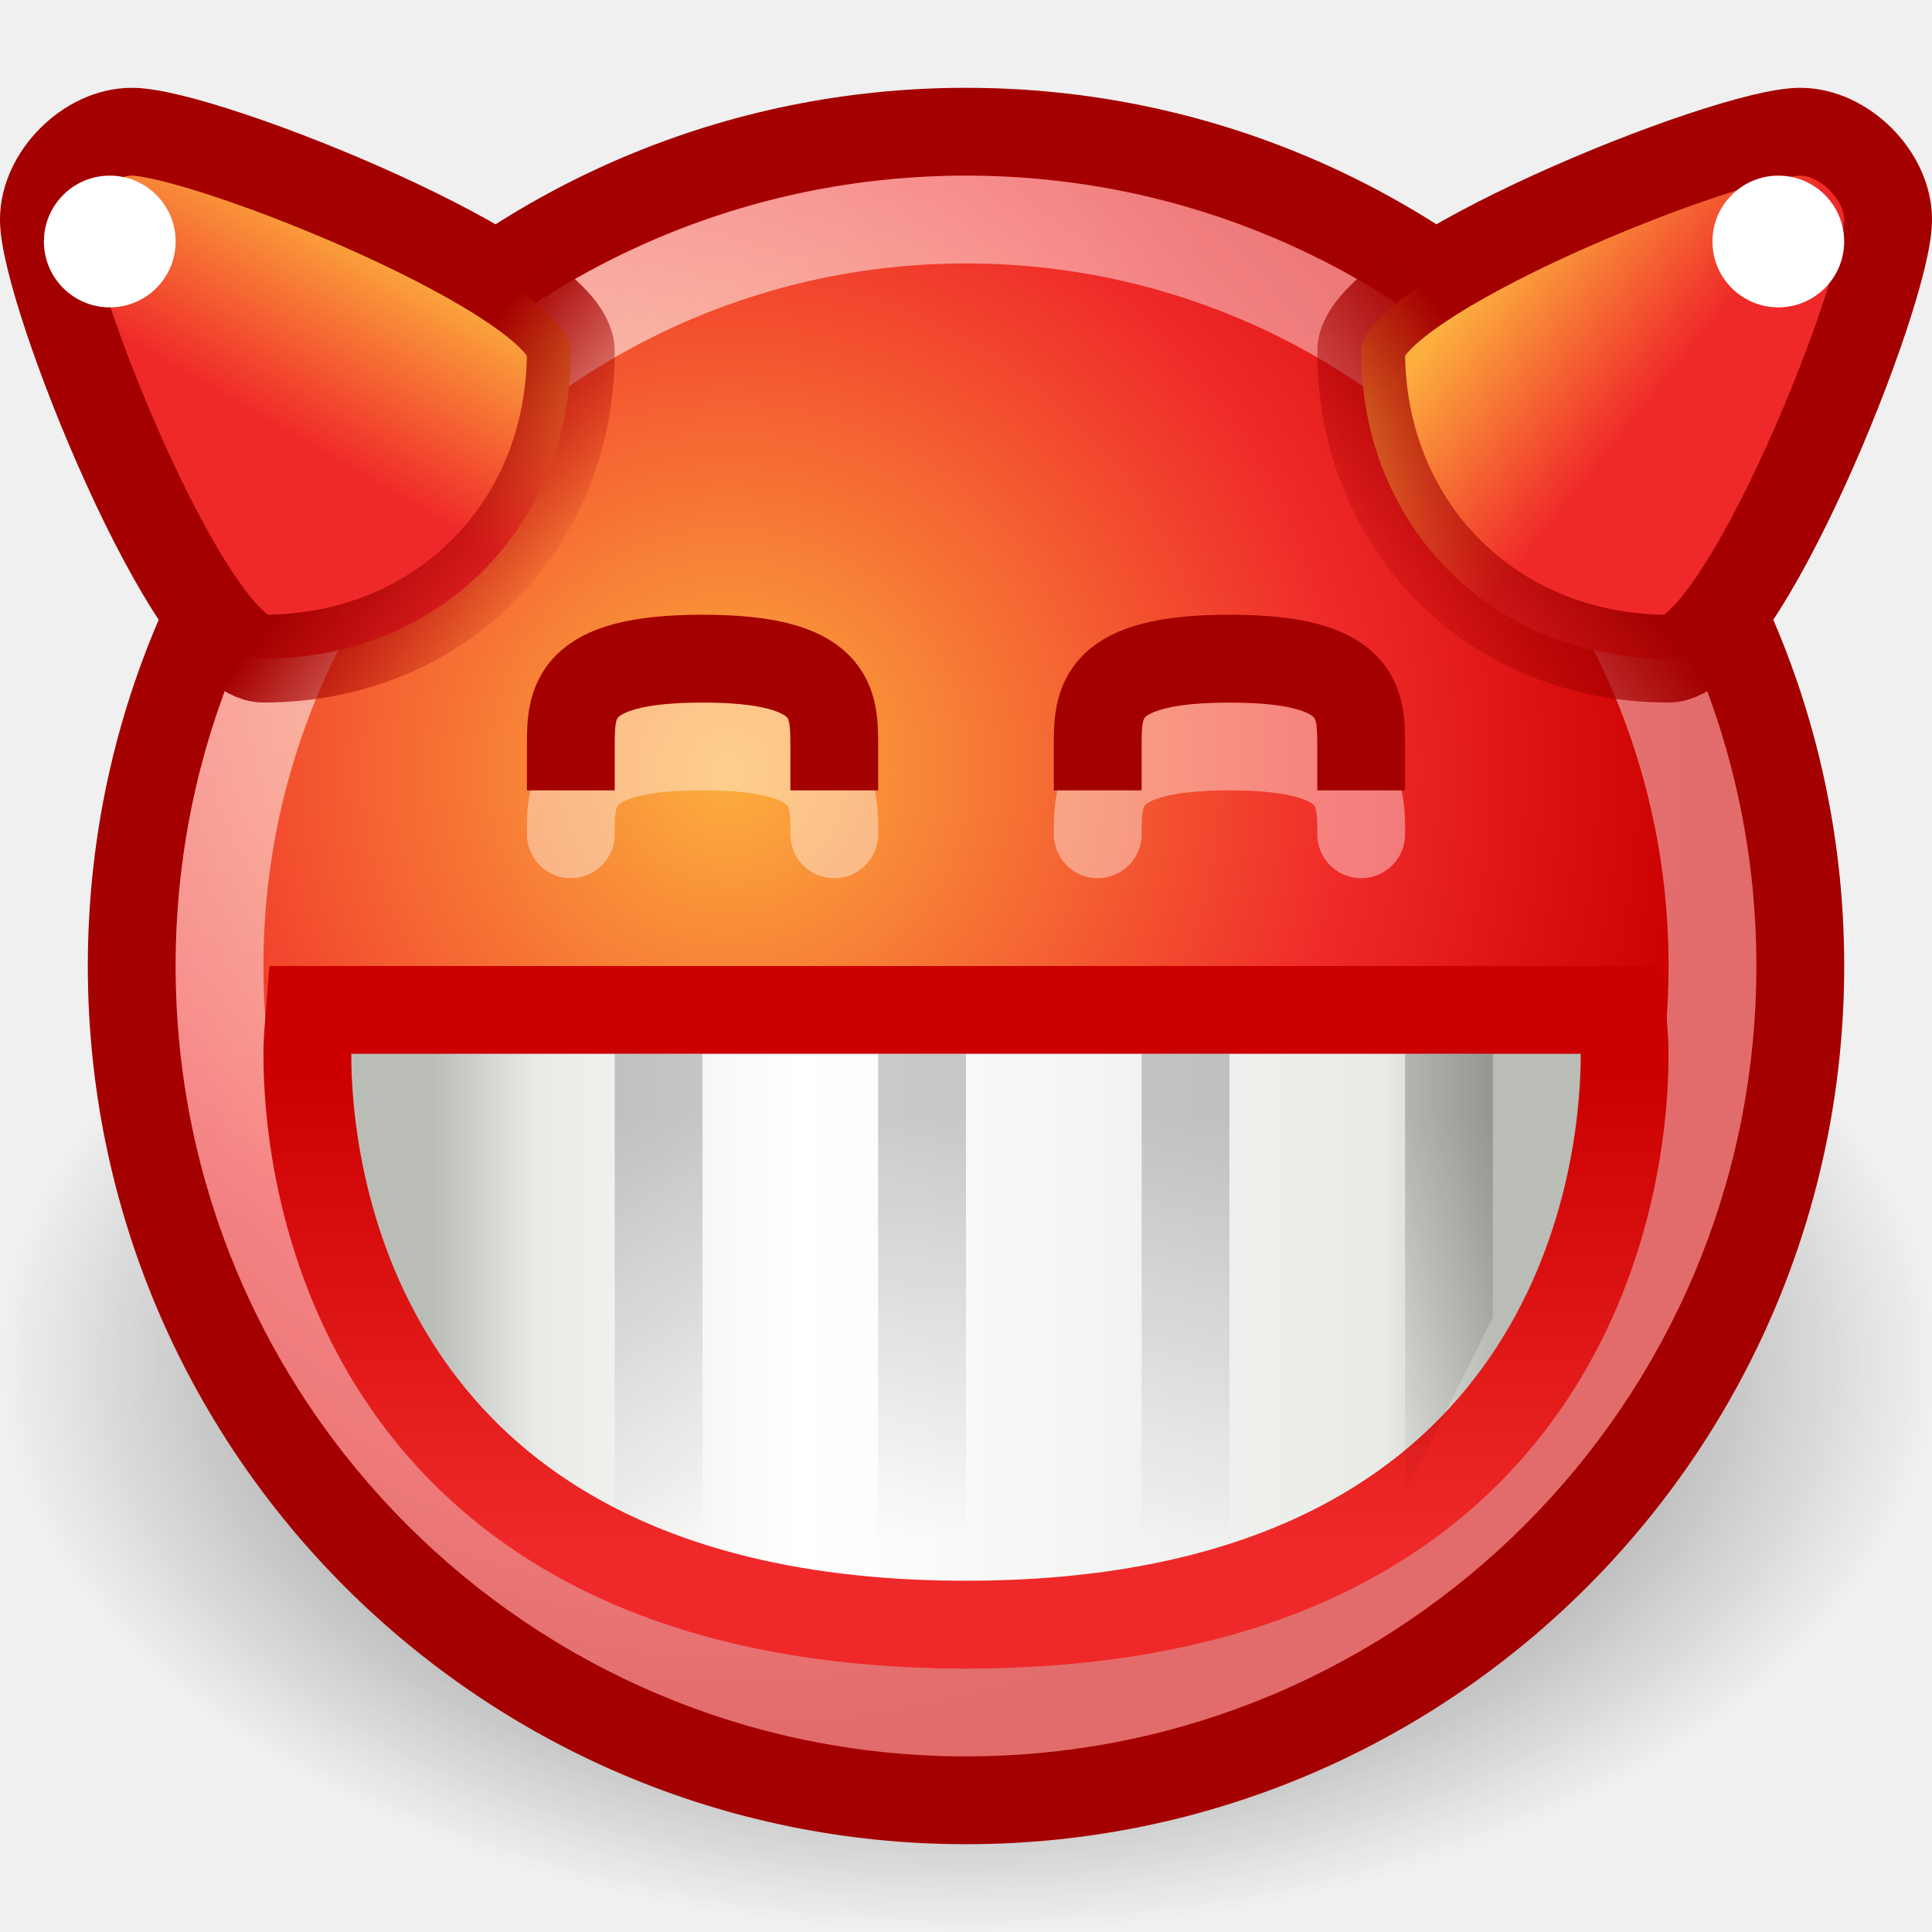
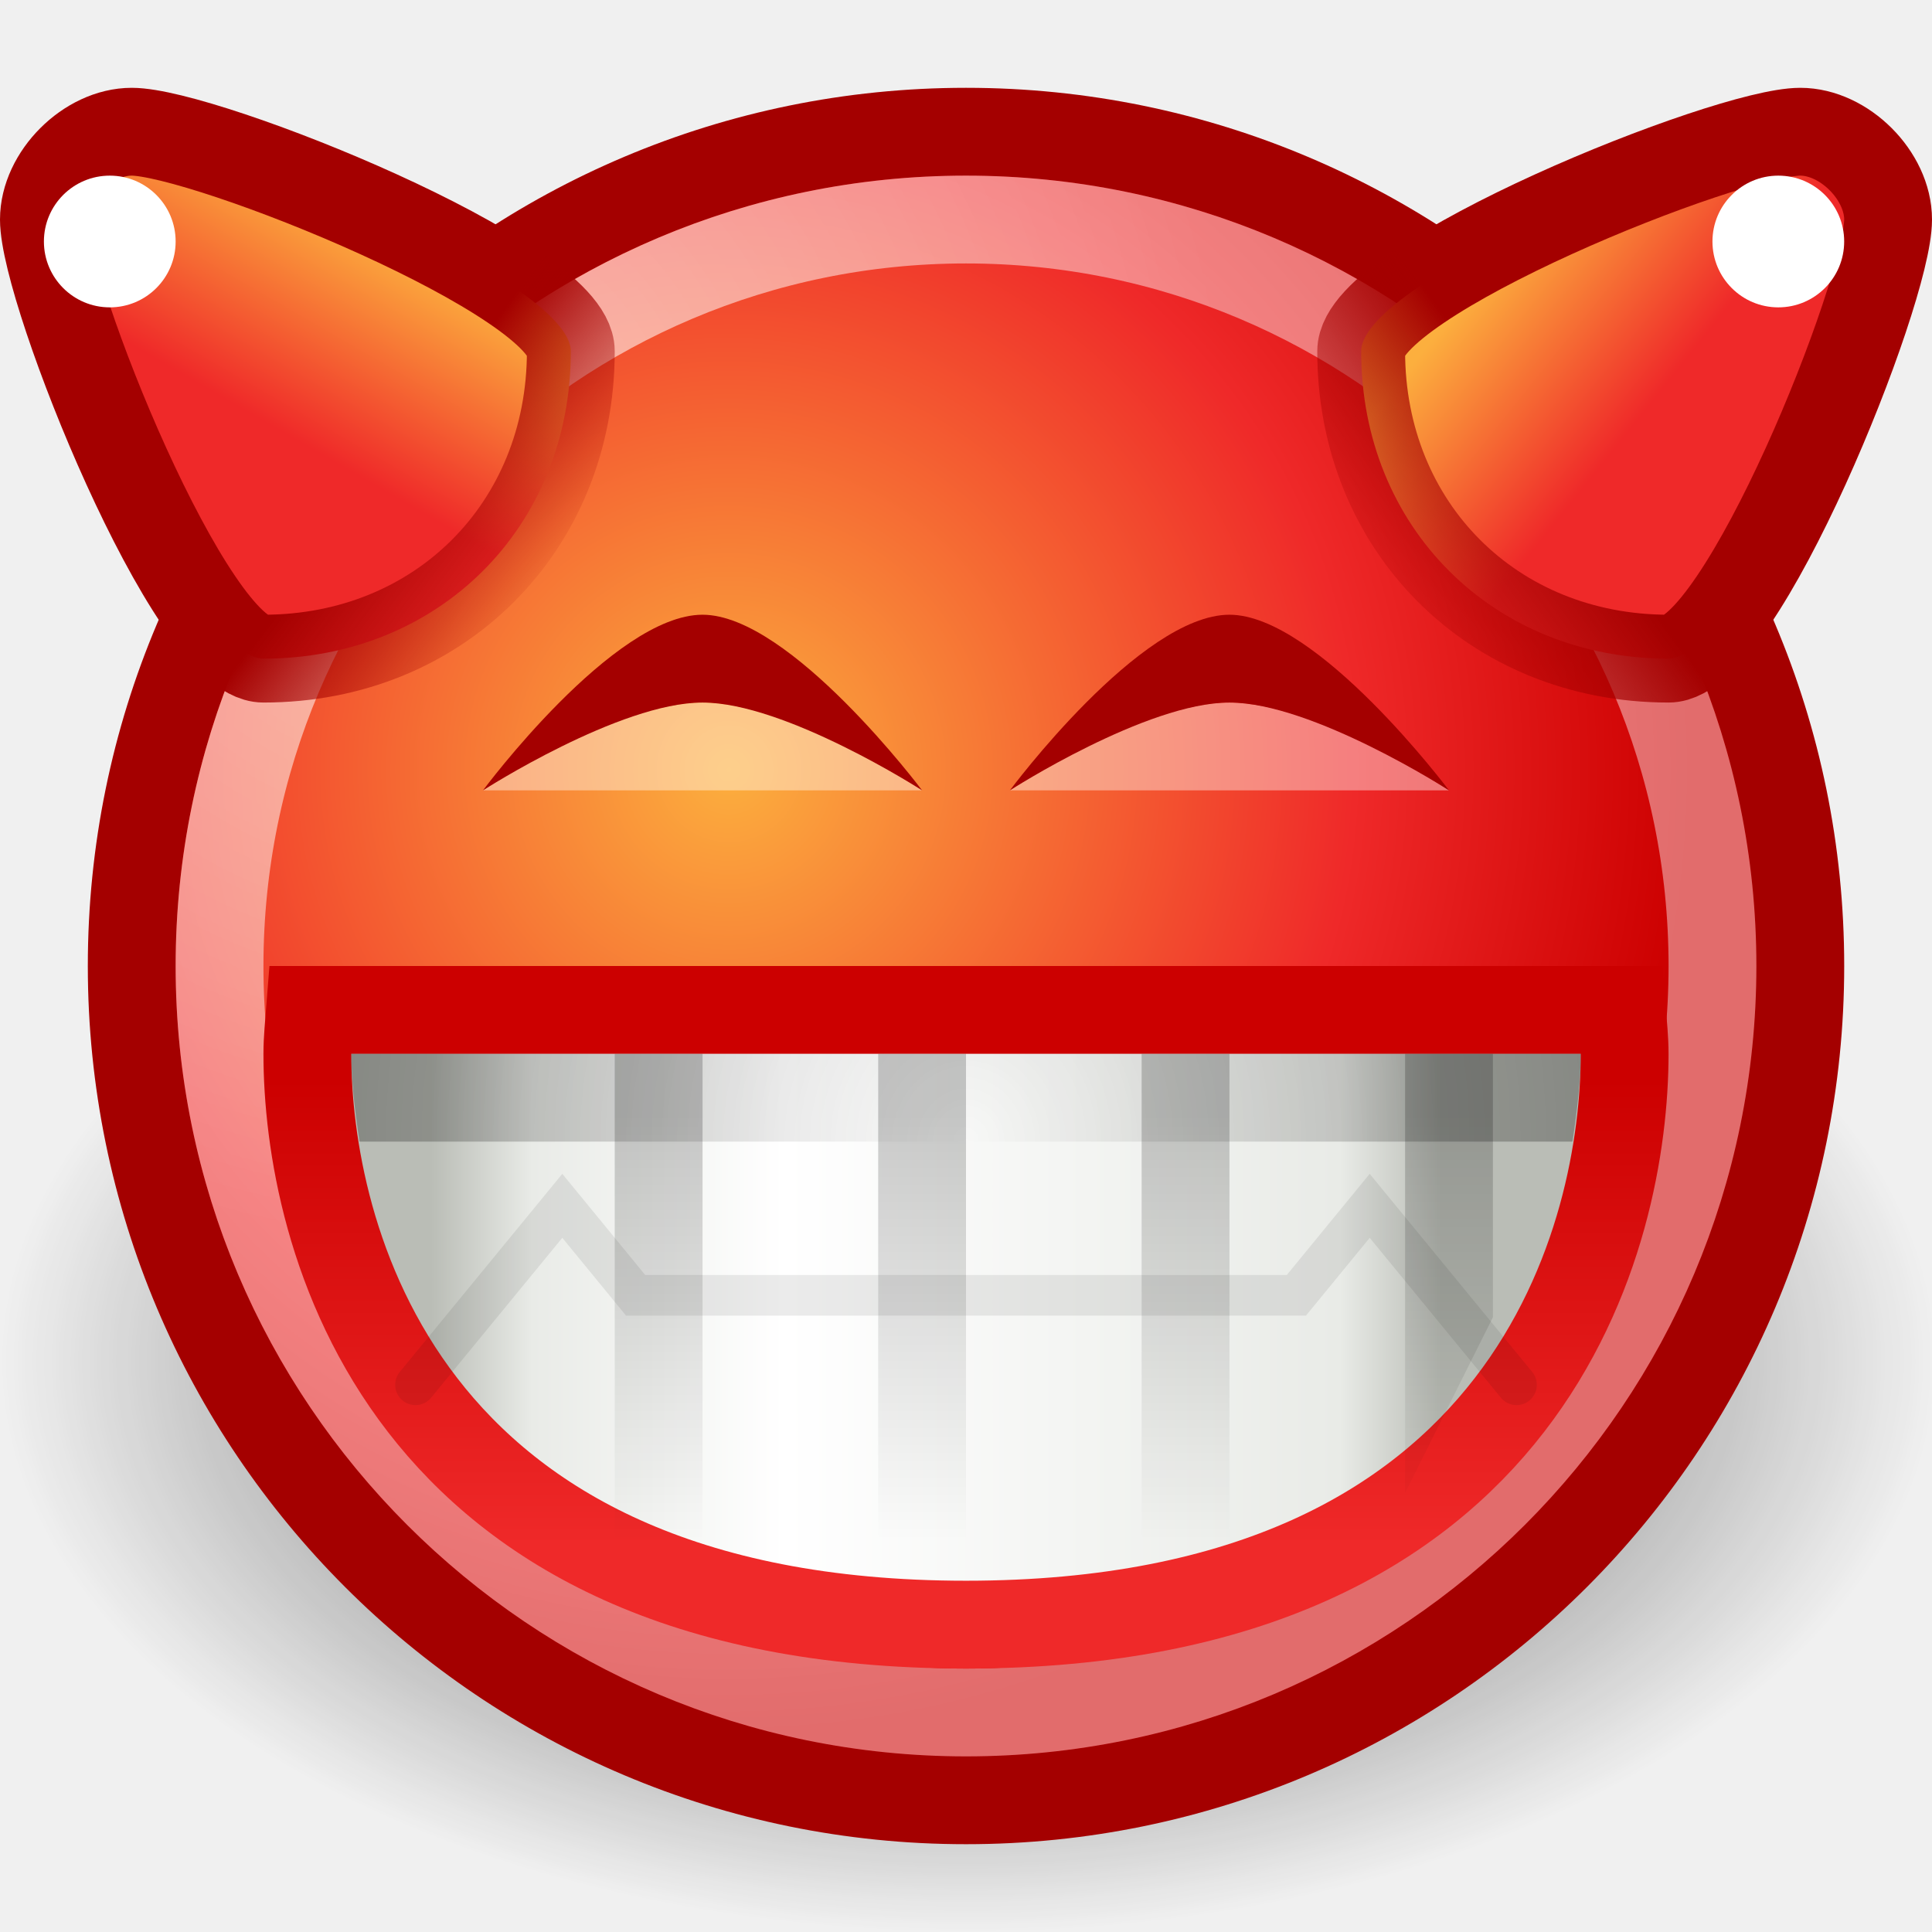
<svg xmlns="http://www.w3.org/2000/svg" xmlns:xlink="http://www.w3.org/1999/xlink" width="22" height="22" id="svg2" version="1.0">
  <defs id="defs4">
+     <linearGradient id="linearGradient3416">
+       <stop style="stop-color:#000000;stop-opacity:0" offset="0" id="stop3418" />
+       <stop style="stop-color:#000000;stop-opacity:1" offset="1" id="stop3420" />
+     </linearGradient>
    <linearGradient id="linearGradient4037">
      <stop style="stop-color:#c00;stop-opacity:1" offset="0" id="stop4039" />
      <stop style="stop-color:#ef2929;stop-opacity:1;" offset="1" id="stop4041" />
    </linearGradient>
    <linearGradient id="linearGradient4029">
      <stop style="stop-color:black;stop-opacity:1;" offset="0" id="stop4031" />
      <stop style="stop-color:black;stop-opacity:0;" offset="1" id="stop4033" />
    </linearGradient>
    <linearGradient id="linearGradient3992">
      <stop style="stop-color:#a40000;stop-opacity:1;" offset="0" id="stop3994" />
      <stop style="stop-color:#a40000;stop-opacity:0;" offset="1" id="stop3996" />
    </linearGradient>
    <linearGradient id="linearGradient3984">
      <stop style="stop-color:#a40000;stop-opacity:1;" offset="0" id="stop3986" />
      <stop style="stop-color:#a40000;stop-opacity:0;" offset="1" id="stop3988" />
    </linearGradient>
    <linearGradient id="linearGradient3968">
      <stop style="stop-color:#ef2929;stop-opacity:1;" offset="0" id="stop3970" />
      <stop style="stop-color:#fcaf3e;stop-opacity:1" offset="1" id="stop3972" />
    </linearGradient>
    <linearGradient id="linearGradient3936">
      <stop id="stop3938" offset="0" style="stop-color:#fcaf3e;stop-opacity:1" />
      <stop style="stop-color:#ef2929;stop-opacity:1;" offset="0.65" id="stop3940" />
      <stop id="stop3942" offset="1" style="stop-color:#c00;stop-opacity:1" />
    </linearGradient>
    <linearGradient id="linearGradient3512">
      <stop style="stop-color:#babdb6;stop-opacity:1" offset="0" id="stop3514" />
      <stop id="stop3524" offset="0.1" style="stop-color:#e9ebe7;stop-opacity:1;" />
      <stop id="stop3520" offset="0.35" style="stop-color:white;stop-opacity:1;" />
      <stop style="stop-color:#e9ebe7;stop-opacity:1;" offset="0.9" id="stop3522" />
      <stop style="stop-color:#babdb6;stop-opacity:1" offset="1" id="stop3516" />
    </linearGradient>
    <linearGradient id="linearGradient2897">
      <stop style="stop-color:black;stop-opacity:1;" offset="0" id="stop2899" />
      <stop style="stop-color:black;stop-opacity:0;" offset="1" id="stop2901" />
    </linearGradient>
    <linearGradient id="linearGradient2784">
      <stop style="stop-color:white;stop-opacity:1;" offset="0" id="stop2786" />
      <stop style="stop-color:white;stop-opacity:0.706;" offset="1" id="stop2788" />
    </linearGradient>
    <radialGradient xlink:href="#linearGradient2897" id="radialGradient10355" gradientUnits="userSpaceOnUse" gradientTransform="matrix(1,0,0,0.599119,0,6.170917)" cx="11.027" cy="15.393" fx="11.027" fy="15.393" r="11.027" />
    <radialGradient xlink:href="#linearGradient3936" id="radialGradient10357" gradientUnits="userSpaceOnUse" gradientTransform="matrix(1.094627,0,0,1.094627,-0.925692,-0.73699)" cx="9.375" cy="7.803" fx="9.375" fy="7.803" r="10.049" />
    <radialGradient xlink:href="#linearGradient2784" id="radialGradient10359" gradientUnits="userSpaceOnUse" cx="5.287" cy="3.463" fx="5.287" fy="3.463" r="10.108" />
-     <linearGradient xlink:href="#linearGradient3512" id="linearGradient10361" gradientUnits="userSpaceOnUse" gradientTransform="translate(0,301)" x1="4.908" y1="222.907" x2="16.968" y2="222.907" />
-     <linearGradient xlink:href="#linearGradient4037" id="linearGradient10363" gradientUnits="userSpaceOnUse" gradientTransform="translate(0,240)" x1="7.53" y1="282.294" x2="7.53" y2="287.606" />
-     <linearGradient xlink:href="#linearGradient3968" id="linearGradient10365" gradientUnits="userSpaceOnUse" gradientTransform="translate(0,240)" x1="3.81" y1="275.263" x2="5.062" y2="273.094" />
-     <linearGradient xlink:href="#linearGradient3984" id="linearGradient10367" gradientUnits="userSpaceOnUse" gradientTransform="translate(0,240)" x1="5.781" y1="273.469" x2="7.656" y2="274.875" />
-     <linearGradient xlink:href="#linearGradient3968" id="linearGradient10369" gradientUnits="userSpaceOnUse" gradientTransform="translate(0,240)" x1="18.875" y1="274.5" x2="17" y2="273" />
-     <linearGradient xlink:href="#linearGradient3992" id="linearGradient10371" gradientUnits="userSpaceOnUse" gradientTransform="translate(0,240)" x1="16.219" y1="273.281" x2="13.906" y2="274.938" />
-     <linearGradient xlink:href="#linearGradient4029" id="linearGradient10373" gradientUnits="userSpaceOnUse" gradientTransform="translate(0,240)" x1="10.5" y1="282.688" x2="10.5" y2="287.55" />
+     <linearGradient xlink:href="#linearGradient4029" id="linearGradient2217" gradientUnits="userSpaceOnUse" gradientTransform="translate(0,-270)" x1="10.5" y1="282.688" x2="10.5" y2="287.55" />
+     <linearGradient xlink:href="#linearGradient3968" id="linearGradient2226" gradientUnits="userSpaceOnUse" gradientTransform="translate(0,-270)" x1="18.875" y1="274.5" x2="17" y2="273" />
+     <linearGradient xlink:href="#linearGradient3992" id="linearGradient2228" gradientUnits="userSpaceOnUse" gradientTransform="translate(0,-270)" x1="16.219" y1="273.281" x2="13.906" y2="274.938" />
+     <linearGradient xlink:href="#linearGradient3968" id="linearGradient2231" gradientUnits="userSpaceOnUse" gradientTransform="translate(0,-270)" x1="3.81" y1="275.263" x2="5.062" y2="273.094" />
+     <linearGradient xlink:href="#linearGradient3984" id="linearGradient2233" gradientUnits="userSpaceOnUse" gradientTransform="translate(0,-270)" x1="5.781" y1="273.469" x2="7.656" y2="274.875" />
+     <linearGradient xlink:href="#linearGradient3512" id="linearGradient2236" gradientUnits="userSpaceOnUse" gradientTransform="translate(0,-209)" x1="4.908" y1="222.907" x2="16.406" y2="222.907" />
+     <linearGradient xlink:href="#linearGradient4037" id="linearGradient2238" gradientUnits="userSpaceOnUse" gradientTransform="translate(0,-270)" x1="7.53" y1="282.294" x2="7.53" y2="287.606" />
+     <linearGradient id="linearGradient2770">
+       <stop id="stop2772" offset="0" style="stop-color:white;stop-opacity:1" />
+       <stop style="stop-color:#fce94f;stop-opacity:1;" offset="0.65" id="stop2885" />
+       <stop id="stop2774" offset="1" style="stop-color:#edd400;stop-opacity:1" />
+     </linearGradient>
+     <radialGradient xlink:href="#linearGradient3416" id="radialGradient3422" cx="11" cy="19.5" fx="11" fy="19.5" r="7" gradientTransform="matrix(2.123795,0,0,2.319018,-12.36174,-32.22085)" gradientUnits="userSpaceOnUse" />
+     <linearGradient gradientUnits="userSpaceOnUse" y2="223.913" x2="11.798" y1="222.719" x1="11.798" id="linearGradient3219" xlink:href="#linearGradient3213" />
+     <radialGradient r="2.5" fy="12.5" fx="6" cy="12.5" cx="6" gradientTransform="matrix(4.083665,0,0,4.900398,-19.37134,-46.60923)" gradientUnits="userSpaceOnUse" id="radialGradient3211" xlink:href="#linearGradient3218" />
+     <radialGradient r="3.5" fy="12.5" fx="6" cy="12.5" cx="6" gradientTransform="matrix(2.514741,0,0,2.155492,-9.957794,-12.2979)" gradientUnits="userSpaceOnUse" id="radialGradient3209" xlink:href="#linearGradient3210" />
+     <radialGradient gradientUnits="userSpaceOnUse" gradientTransform="matrix(1,0,0,0.8999049,0,1.101047)" r="10.001" fy="3.535" fx="5.785" cy="3.535" cx="5.785" id="radialGradient3242" xlink:href="#linearGradient2784" />
+     <radialGradient r="10.049" fy="7.803" fx="9.375" cy="7.803" cx="9.375" gradientTransform="matrix(1.089252,0,0,1.089252,-1.908847,0.2690286)" gradientUnits="userSpaceOnUse" id="radialGradient3215" xlink:href="#linearGradient2770" />
+     <linearGradient gradientTransform="matrix(1,0,0,0.9283807,0,15.92573)" gradientUnits="userSpaceOnUse" y2="224.004" x2="11.199" y1="226.533" x1="11.387" id="linearGradient3232" xlink:href="#linearGradient3226" />
+     <linearGradient gradientTransform="matrix(1,0,0,0.9283807,0,15.92573)" y2="222.907" x2="17.557" y1="222.907" x1="4.612" gradientUnits="userSpaceOnUse" id="linearGradient3201" xlink:href="#linearGradient3512" />
+     <linearGradient y2="290.1" x2="10.5" y1="278.471" x1="10.5" gradientTransform="matrix(1,0,0,0.8333333,0,-224)" gradientUnits="userSpaceOnUse" id="linearGradient3186" xlink:href="#linearGradient4029" />
+     <radialGradient gradientTransform="matrix(0.890344,0,0,0.890344,40.2741,2.0548)" r="10.108" fy="3.463" fx="5.287" cy="3.463" cx="5.287" gradientUnits="userSpaceOnUse" id="radialGradient9719" xlink:href="#linearGradient2784" />
+     <linearGradient y2="-117.864" x2="71.451" y1="-124.883" x1="71.451" gradientUnits="userSpaceOnUse" id="linearGradient9717" xlink:href="#linearGradient7768" />
+     <radialGradient r="11.027" fy="15.393" fx="11.027" cy="15.393" cx="11.027" gradientTransform="matrix(1,0,0,0.599119,0,6.170917)" gradientUnits="userSpaceOnUse" id="radialGradient9713" xlink:href="#linearGradient2897" />
+     <linearGradient id="linearGradient7768">
+       <stop id="stop7770" offset="0" style="stop-color:#ffffff;stop-opacity:1;" />
+       <stop id="stop7772" offset="1" style="stop-color:#ffffff;stop-opacity:0;" />
+     </linearGradient>
+     <linearGradient id="linearGradient3210">
+       <stop id="stop3212" offset="0" style="stop-color:#ffffff;stop-opacity:1;" />
+       <stop id="stop3214" offset="1" style="stop-color:#ffffff;stop-opacity:0;" />
+     </linearGradient>
+     <linearGradient id="linearGradient3218">
+       <stop id="stop3220" offset="0" style="stop-color:#ffffff;stop-opacity:1;" />
+       <stop id="stop3222" offset="1" style="stop-color:#ffffff;stop-opacity:0;" />
+     </linearGradient>
+     <linearGradient id="linearGradient3226">
+       <stop id="stop3228" offset="0" style="stop-color:#edd400;stop-opacity:0;" />
+       <stop id="stop3230" offset="1" style="stop-color:#edd400;stop-opacity:1" />
+     </linearGradient>
+     <linearGradient id="linearGradient3213">
+       <stop id="stop3215" offset="0" style="stop-color:#000000;stop-opacity:1;" />
+       <stop id="stop3217" offset="1" style="stop-color:#000000;stop-opacity:0;" />
+     </linearGradient>
+     <linearGradient xlink:href="#linearGradient3213" id="linearGradient3590" gradientUnits="userSpaceOnUse" x1="11.798" y1="222.719" x2="11.798" y2="223.913" />
+     <linearGradient xlink:href="#linearGradient4029" id="linearGradient3606" gradientUnits="userSpaceOnUse" gradientTransform="matrix(1,0,0,0.8333333,-2.750709,-184.6854)" x1="10.5" y1="278.471" x2="10.5" y2="290.1" />
+     <radialGradient xlink:href="#linearGradient2784" id="radialGradient3611" gradientUnits="userSpaceOnUse" gradientTransform="matrix(0.890344,0,0,0.890344,37.52339,41.36941)" cx="5.287" cy="3.463" fx="5.287" fy="3.463" r="10.108" />
+     <radialGradient xlink:href="#linearGradient2770" id="radialGradient3615" gradientUnits="userSpaceOnUse" gradientTransform="matrix(1.089252,0,0,1.089252,-4.659555,39.58364)" cx="9.375" cy="7.803" fx="9.375" fy="7.803" r="10.049" />
  </defs>
  <g id="layer1" style="display:inline">
-     <g id="g6540" transform="translate(0,-510)">
-       <path transform="matrix(1,0,0,0.983863,0,510.355)" d="M 22.054 15.393 A 11.027 6.607 0 1 1  0,15.393 A 11.027 6.607 0 1 1  22.054 15.393 z" id="path3924" style="opacity:0.8;fill:url(#radialGradient10355);fill-opacity:1;stroke:none;stroke-width:0.989;stroke-linecap:round;stroke-linejoin:miter;stroke-miterlimit:4;stroke-dasharray:none;stroke-dashoffset:0;stroke-opacity:1;display:inline" />
-       <path transform="matrix(0.99509,0,0,0.99509,-0.9877,511.0024)" d="M 21.594 10.047 A 9.547 9.547 0 1 1  2.5,10.047 A 9.547 9.547 0 1 1  21.594 10.047 z" id="path3926" style="opacity:1;fill:url(#radialGradient10357);fill-opacity:1;stroke:#a40000;stroke-width:1.005;stroke-linecap:round;stroke-linejoin:miter;stroke-miterlimit:4;stroke-dasharray:none;stroke-dashoffset:0;stroke-opacity:1;display:inline" />
-       <path transform="matrix(0.890344,0,0,0.890344,0.2741,512.0548)" d="M 21.594 10.047 A 9.547 9.547 0 1 1  2.5,10.047 A 9.547 9.547 0 1 1  21.594 10.047 z" id="path3928" style="opacity:0.6;fill:none;fill-opacity:1;stroke:url(#radialGradient10359);stroke-width:1.123;stroke-linecap:round;stroke-linejoin:miter;stroke-miterlimit:4;stroke-dasharray:none;stroke-dashoffset:0;stroke-opacity:1;display:inline" />
-       <path id="path3947" d="M 3.531,521.5 C 3.518,521.668 3.5,521.829 3.5,522 C 3.5,524 4.5,528.5 11,528.5 C 17.5,528.5 18.5,524 18.5,522 C 18.5,521.829 18.482,521.668 18.469,521.5 L 3.531,521.5 z " style="fill:url(#linearGradient10361);fill-opacity:1;stroke:url(#linearGradient10363);stroke-width:1;stroke-linecap:round;stroke-linejoin:miter;stroke-miterlimit:4;stroke-dasharray:none;stroke-dashoffset:0;stroke-opacity:1;display:inline" />
-       <path id="path3955" d="M 6.5,514 C 6.5,516 5,517.5 3,517.5 C 2.172,517.5 0.5,513.328 0.5,512.5 C 0.5,512 1,511.5 1.5,511.5 C 2.328,511.5 6.5,513.172 6.5,514 z " style="fill:url(#linearGradient10365);fill-opacity:1;stroke:url(#linearGradient10367);stroke-width:1;stroke-linecap:round;stroke-linejoin:round;stroke-miterlimit:4;stroke-dashoffset:0;stroke-opacity:1" />
-       <path id="path3958" d="M 15.5,514 C 15.5,516 17,517.5 19,517.5 C 19.828,517.5 21.5,513.328 21.5,512.5 C 21.5,512 21,511.5 20.5,511.5 C 19.672,511.5 15.5,513.172 15.5,514 z " style="fill:url(#linearGradient10369);fill-opacity:1;stroke:url(#linearGradient10371);stroke-width:1;stroke-linecap:round;stroke-linejoin:round;stroke-miterlimit:4;stroke-dashoffset:0;stroke-opacity:1;display:inline" />
-       <path id="path3960" d="M 6.5,519.5 C 6.5,519 6.5,518.5 8,518.5 C 9.5,518.5 9.5,519 9.5,519.5" style="opacity:0.4;fill:none;fill-rule:evenodd;stroke:#ffffff;stroke-width:1px;stroke-linecap:round;stroke-linejoin:miter;stroke-opacity:1;display:inline" />
-       <path id="path3962" d="M 12.5,519.5 C 12.5,519 12.5,518.5 14,518.5 C 15.5,518.5 15.5,519 15.5,519.5" style="opacity:0.4;fill:none;fill-rule:evenodd;stroke:#ffffff;stroke-width:1px;stroke-linecap:round;stroke-linejoin:miter;stroke-opacity:1;display:inline" />
-       <path id="path3964" d="M 6.5,518.5 C 6.5,518 6.5,517.5 8,517.5 C 9.5,517.5 9.5,518 9.5,518.5" style="fill:none;fill-rule:evenodd;stroke:#a40000;stroke-width:1px;stroke-linecap:square;stroke-linejoin:miter;stroke-opacity:1;display:inline" />
-       <path id="path3966" d="M 12.5,518.5 C 12.5,518 12.5,517.5 14,517.5 C 15.5,517.5 15.5,518 15.5,518.5" style="fill:none;fill-rule:evenodd;stroke:#a40000;stroke-width:1px;stroke-linecap:square;stroke-linejoin:miter;stroke-opacity:1;display:inline" />
-       <path transform="translate(-0.5,239.5)" d="M 2.5 273.25 A 0.75 0.75 0 1 1  1,273.25 A 0.75 0.75 0 1 1  2.5 273.25 z" id="path4000" style="opacity:1;fill:#ffffff;fill-opacity:1;stroke:none;stroke-width:1;stroke-linecap:round;stroke-linejoin:round;stroke-miterlimit:4;stroke-dasharray:none;stroke-dashoffset:0;stroke-opacity:1" />
-       <path transform="translate(18.5,239.5)" d="M 2.5 273.25 A 0.75 0.75 0 1 1  1,273.25 A 0.75 0.75 0 1 1  2.5 273.25 z" id="path4002" style="opacity:1;fill:#ffffff;fill-opacity:1;stroke:none;stroke-width:1;stroke-linecap:round;stroke-linejoin:round;stroke-miterlimit:4;stroke-dasharray:none;stroke-dashoffset:0;stroke-opacity:1;display:inline" />
-       <path id="rect4010" d="M 7,522 L 7,528 L 8,528 L 8,522 L 7,522 z M 10,522 L 10,528 L 11,528 L 11,522 L 10,522 z M 13,522 L 13,528 L 14,528 L 14,522 L 13,522 z M 16,522 L 16,527 L 17,525 L 17,522 L 16,522 z " style="opacity:0.2;fill:url(#linearGradient10373);fill-opacity:1;stroke:none;stroke-width:1;stroke-linecap:round;stroke-linejoin:round;stroke-miterlimit:4;stroke-dasharray:none;stroke-dashoffset:0;stroke-opacity:1" />
+     <path style="opacity:0.8;fill:url(#radialGradient10355);fill-opacity:1;stroke:none;stroke-width:0.989;stroke-linecap:round;stroke-linejoin:miter;stroke-miterlimit:4;stroke-dasharray:none;stroke-dashoffset:0;stroke-opacity:1;display:inline" id="path3924" d="M 22.054 15.393 A 11.027 6.607 0 1 1  0,15.393 A 11.027 6.607 0 1 1  22.054 15.393 z" transform="matrix(1,0,0,0.983863,0,0.355)" />
+     <path style="fill:url(#radialGradient10357);fill-opacity:1;stroke:#a40000;stroke-width:1.005;stroke-linecap:round;stroke-linejoin:miter;stroke-miterlimit:4;stroke-dasharray:none;stroke-dashoffset:0;stroke-opacity:1;display:inline" id="path3926" d="M 21.594 10.047 A 9.547 9.547 0 1 1  2.5,10.047 A 9.547 9.547 0 1 1  21.594 10.047 z" transform="matrix(0.99509,0,0,0.99509,-0.9877,1.0024)" />
+     <path style="opacity:0.6;fill:none;fill-opacity:1;stroke:url(#radialGradient10359);stroke-width:1.123;stroke-linecap:round;stroke-linejoin:miter;stroke-miterlimit:4;stroke-dasharray:none;stroke-dashoffset:0;stroke-opacity:1;display:inline" id="path3928" d="M 21.594 10.047 A 9.547 9.547 0 1 1  2.5,10.047 A 9.547 9.547 0 1 1  21.594 10.047 z" transform="matrix(0.890344,0,0,0.890344,0.2741,2.0548)" />
+     <path style="fill:url(#linearGradient2236);fill-opacity:1;stroke:url(#linearGradient2238);stroke-width:1;stroke-linecap:round;stroke-linejoin:miter;stroke-miterlimit:4;stroke-dasharray:none;stroke-dashoffset:0;stroke-opacity:1;display:inline" d="M 3.531,11.5 C 3.518,11.668 3.5,11.829 3.5,12 C 3.5,14 4.5,18.5 11,18.5 C 17.5,18.5 18.5,14 18.5,12 C 18.5,11.829 18.482,11.668 18.469,11.5 L 3.531,11.5 z " id="path3947" />
+     <path style="fill:url(#linearGradient2231);fill-opacity:1;stroke:url(#linearGradient2233);stroke-width:1;stroke-linecap:round;stroke-linejoin:round;stroke-miterlimit:4;stroke-dashoffset:0;stroke-opacity:1" d="M 6.5,4 C 6.5,6 5,7.5 3,7.5 C 2.172,7.5 0.5,3.328 0.5,2.5 C 0.5,2 1,1.5 1.5,1.5 C 2.328,1.5 6.5,3.172 6.5,4 z " id="path3955" />
+     <path style="fill:url(#linearGradient2226);fill-opacity:1;stroke:url(#linearGradient2228);stroke-width:1;stroke-linecap:round;stroke-linejoin:round;stroke-miterlimit:4;stroke-dashoffset:0;stroke-opacity:1;display:inline" d="M 15.5,4 C 15.5,6 17,7.5 19,7.5 C 19.828,7.5 21.5,3.328 21.5,2.5 C 21.5,2 21,1.5 20.5,1.5 C 19.672,1.5 15.5,3.172 15.5,4 z " id="path3958" />
+     <path style="fill:#ffffff;fill-opacity:1;stroke:none;stroke-width:1;stroke-linecap:round;stroke-linejoin:round;stroke-miterlimit:4;stroke-dasharray:none;stroke-dashoffset:0;stroke-opacity:1" id="path4000" d="M 2.5 273.25 A 0.75 0.75 0 1 1  1,273.25 A 0.75 0.75 0 1 1  2.5 273.25 z" transform="translate(-0.5,-270.5)" />
+     <path style="fill:#ffffff;fill-opacity:1;stroke:none;stroke-width:1;stroke-linecap:round;stroke-linejoin:round;stroke-miterlimit:4;stroke-dasharray:none;stroke-dashoffset:0;stroke-opacity:1;display:inline" id="path4002" d="M 2.5 273.25 A 0.75 0.75 0 1 1  1,273.25 A 0.75 0.75 0 1 1  2.5 273.25 z" transform="translate(18.5,-270.5)" />
+     <path style="opacity:0.2;fill:url(#linearGradient2217);fill-opacity:1;stroke:none;stroke-width:1;stroke-linecap:round;stroke-linejoin:round;stroke-miterlimit:4;stroke-dasharray:none;stroke-dashoffset:0;stroke-opacity:1" d="M 7,12 L 7,18 L 8,18 L 8,12 L 7,12 z M 10,12 L 10,18 L 11,18 L 11,12 L 10,12 z M 13,12 L 13,18 L 14,18 L 14,12 L 13,12 z M 16,12 L 16,17 L 17,15 L 17,12 L 16,12 z " id="rect4010" />
+     <g style="opacity:0.4" id="g3237" transform="translate(0,1)">
+       <path style="fill:#ffffff;fill-opacity:1;fill-rule:evenodd;stroke:none;stroke-width:1px;stroke-linecap:square;stroke-linejoin:miter;stroke-opacity:1;display:inline" d="M 8,7 C 6.984,7 5.5,8 5.5,8 C 7.167,8 8.833,8 10.5,8 C 10.5,8 9,7 8,7 z " id="path2249" />
+       <path style="fill:#ffffff;fill-opacity:1;fill-rule:evenodd;stroke:none;stroke-width:1px;stroke-linecap:square;stroke-linejoin:miter;stroke-opacity:1;display:inline" d="M 14,7 C 12.984,7 11.5,8 11.5,8 C 13.167,8 14.833,8 16.5,8 C 16.5,8 15,7 14,7 z " id="path2251" />
    </g>
+     <path id="path2381" d="M 8,7 C 6.984,7 5.5,9 5.5,9 C 5.5,9 7.055,8 8,8 C 8.945,8 10.5,9 10.5,9 C 10.5,9 9,7 8,7 z M 14,7 C 12.984,7 11.5,9 11.5,9 C 11.5,9 13.055,8 14,8 C 14.945,8 16.5,9 16.5,9 C 16.5,9 15,7 14,7 z " style="fill:#a40000;fill-opacity:1;fill-rule:evenodd;stroke:none;stroke-width:1px;stroke-linecap:square;stroke-linejoin:miter;stroke-opacity:1;display:inline" />
+     <path style="fill:url(#radialGradient3422);fill-opacity:1.0;stroke:none;stroke-width:1;stroke-linecap:round;stroke-linejoin:miter;stroke-miterlimit:4;stroke-dasharray:none;stroke-dashoffset:0;stroke-opacity:1;display:inline;opacity:0.575" d="M 4 12 C 4 12.283 4.037 12.629 4.094 13 L 17.906 13 C 17.963 12.629 18 12.283 18 12 L 4 12 z " id="path3403" />
+     <path style="fill:none;fill-opacity:1;stroke:url(#radialGradient3611);stroke-width:1;stroke-linecap:round;stroke-linejoin:miter;stroke-miterlimit:4;stroke-dashoffset:0;stroke-opacity:1;display:inline" d="M 56.749,50.315 C 56.749,58.189 57.692,58.815 48.249,58.815 C 38.984,58.815 39.749,58.637 39.749,50.315 C 39.749,45.623 43.557,41.815 48.249,41.815 C 52.941,41.815 56.749,45.623 56.749,50.315 z " id="path3435" />
+     <path style="opacity:0.08;fill:none;fill-rule:evenodd;stroke:#000000;stroke-width:0.462;stroke-linecap:round;stroke-linejoin:miter;stroke-miterlimit:4;stroke-dasharray:none;stroke-opacity:1" d="M 17.269,15.769 L 15.597,13.731 L 14.762,14.75 L 7.238,14.75 L 6.403,13.731 L 4.731,15.769" id="path3195" />
  </g>
</svg>
